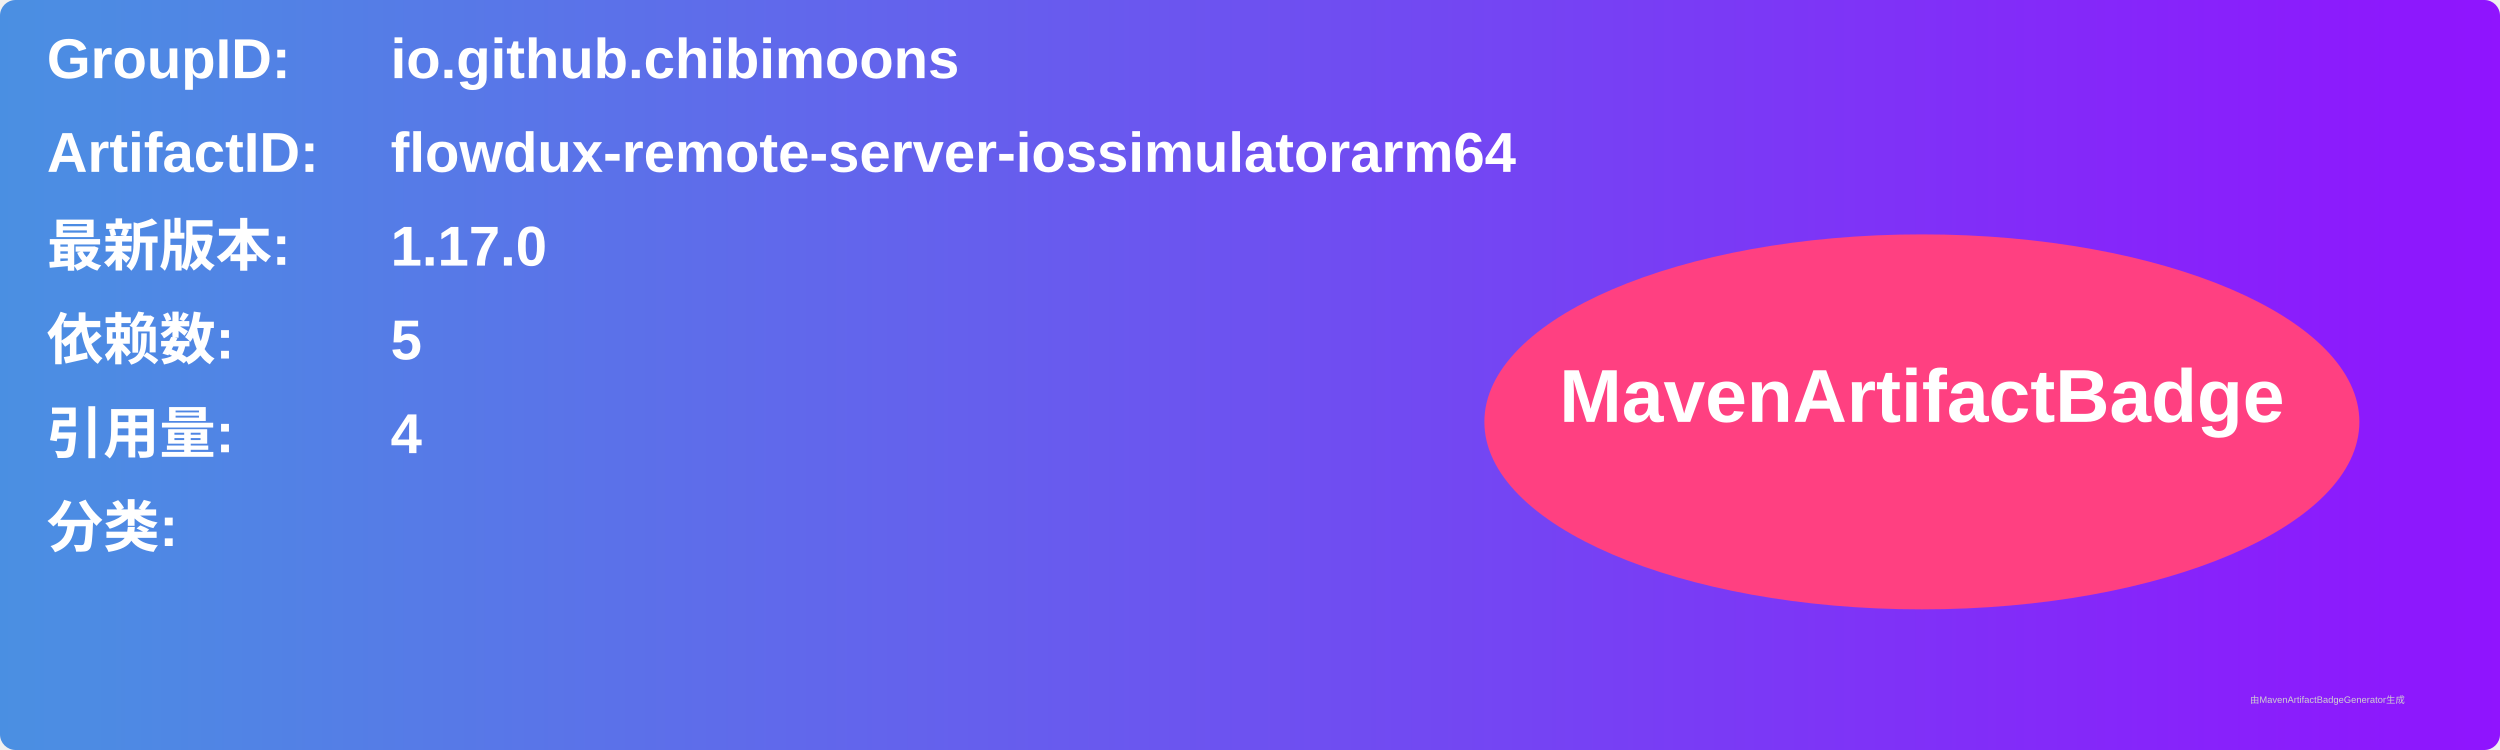
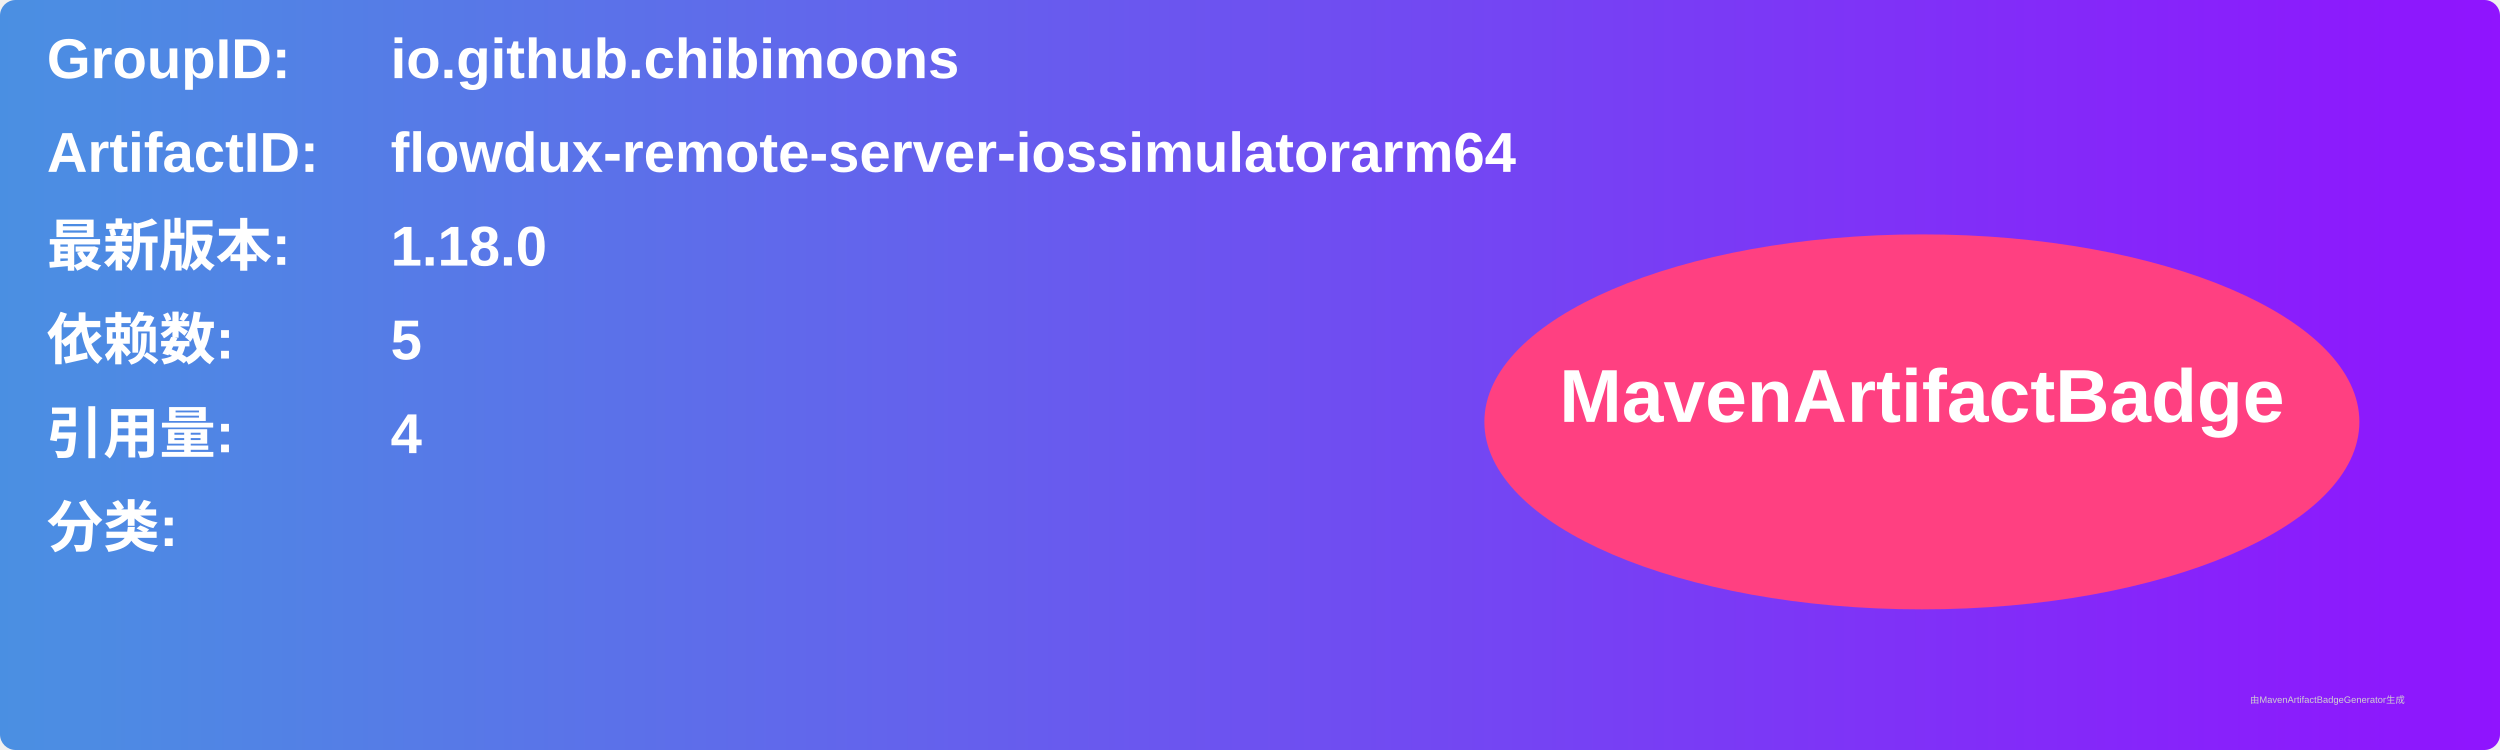
<svg xmlns="http://www.w3.org/2000/svg" width="800" height="240" viewBox="0 0 800 240">
  <linearGradient id="grad" x1="0%" y1="0%" x2="100%" y2="0%">
    <stop offset="0%" stop-color="#4a90e2" />
    <stop offset="100%" stop-color="#9013fe" />
  </linearGradient>
  <rect width="100%" height="100%" rx="5" ry="5" fill="url(#grad)" />
  <g transform="translate(15, 15)">
    <text x="0" y="10" font-family="Arial" font-size="18" fill="white" font-weight="bold" width="260">GroupID:</text>
    <text x="110" y="10" font-family="Arial" font-size="18" fill="white" font-weight="bold" width="460">io.github.chibimoons</text>
    <text x="0" y="40" font-family="Arial" font-size="18" fill="white" font-weight="bold" width="260">ArtifactID:</text>
    <text x="110" y="40" font-family="Arial" font-size="18" fill="white" font-weight="bold" width="460">flowdux-remote-server-iossimulatorarm64</text>
    <text x="0" y="70" font-family="Arial" font-size="18" fill="white" font-weight="bold">最新版本:</text>
    <text x="110" y="70" font-family="Arial" font-size="18" fill="white" font-weight="bold">
-       <tspan font-weight="bold">1.17.0</tspan>
+       <tspan font-weight="bold">1.18.0</tspan>
    </text>
    <text x="0" y="100" font-family="Arial" font-size="18" fill="white" font-weight="bold">依赖数: </text>
    <text x="110" y="100" font-family="Arial" font-size="18" fill="white">
      <tspan font-weight="bold">5</tspan>
    </text>
    <text x="0" y="130" font-family="Arial" font-size="18" fill="white" font-weight="bold">引用量: </text>
    <text x="110" y="130" font-family="Arial" font-size="18" fill="white">
      <tspan font-weight="bold">4</tspan>
    </text>
    <text x="0" y="160" font-family="Arial" font-size="18" fill="white" font-weight="bold">分类:</text>
    <text x="10" y="190" font-family="Arial" font-size="10" fill="white">
      <tspan font-weight="bold" />
    </text>
    <ellipse cx="600" cy="120" rx="140" ry="60" fill="#ff4081" />
    <text x="600" y="120" text-anchor="middle" font-family="Arial" font-size="24" fill="white" font-weight="bold">MavenArtifactBadge</text>
  </g>
  <text x="720" y="225" font-family="Arial" font-size="3" fill="#d0d0d0">由MavenArtifactBadgeGenerator生成</text>
</svg>
